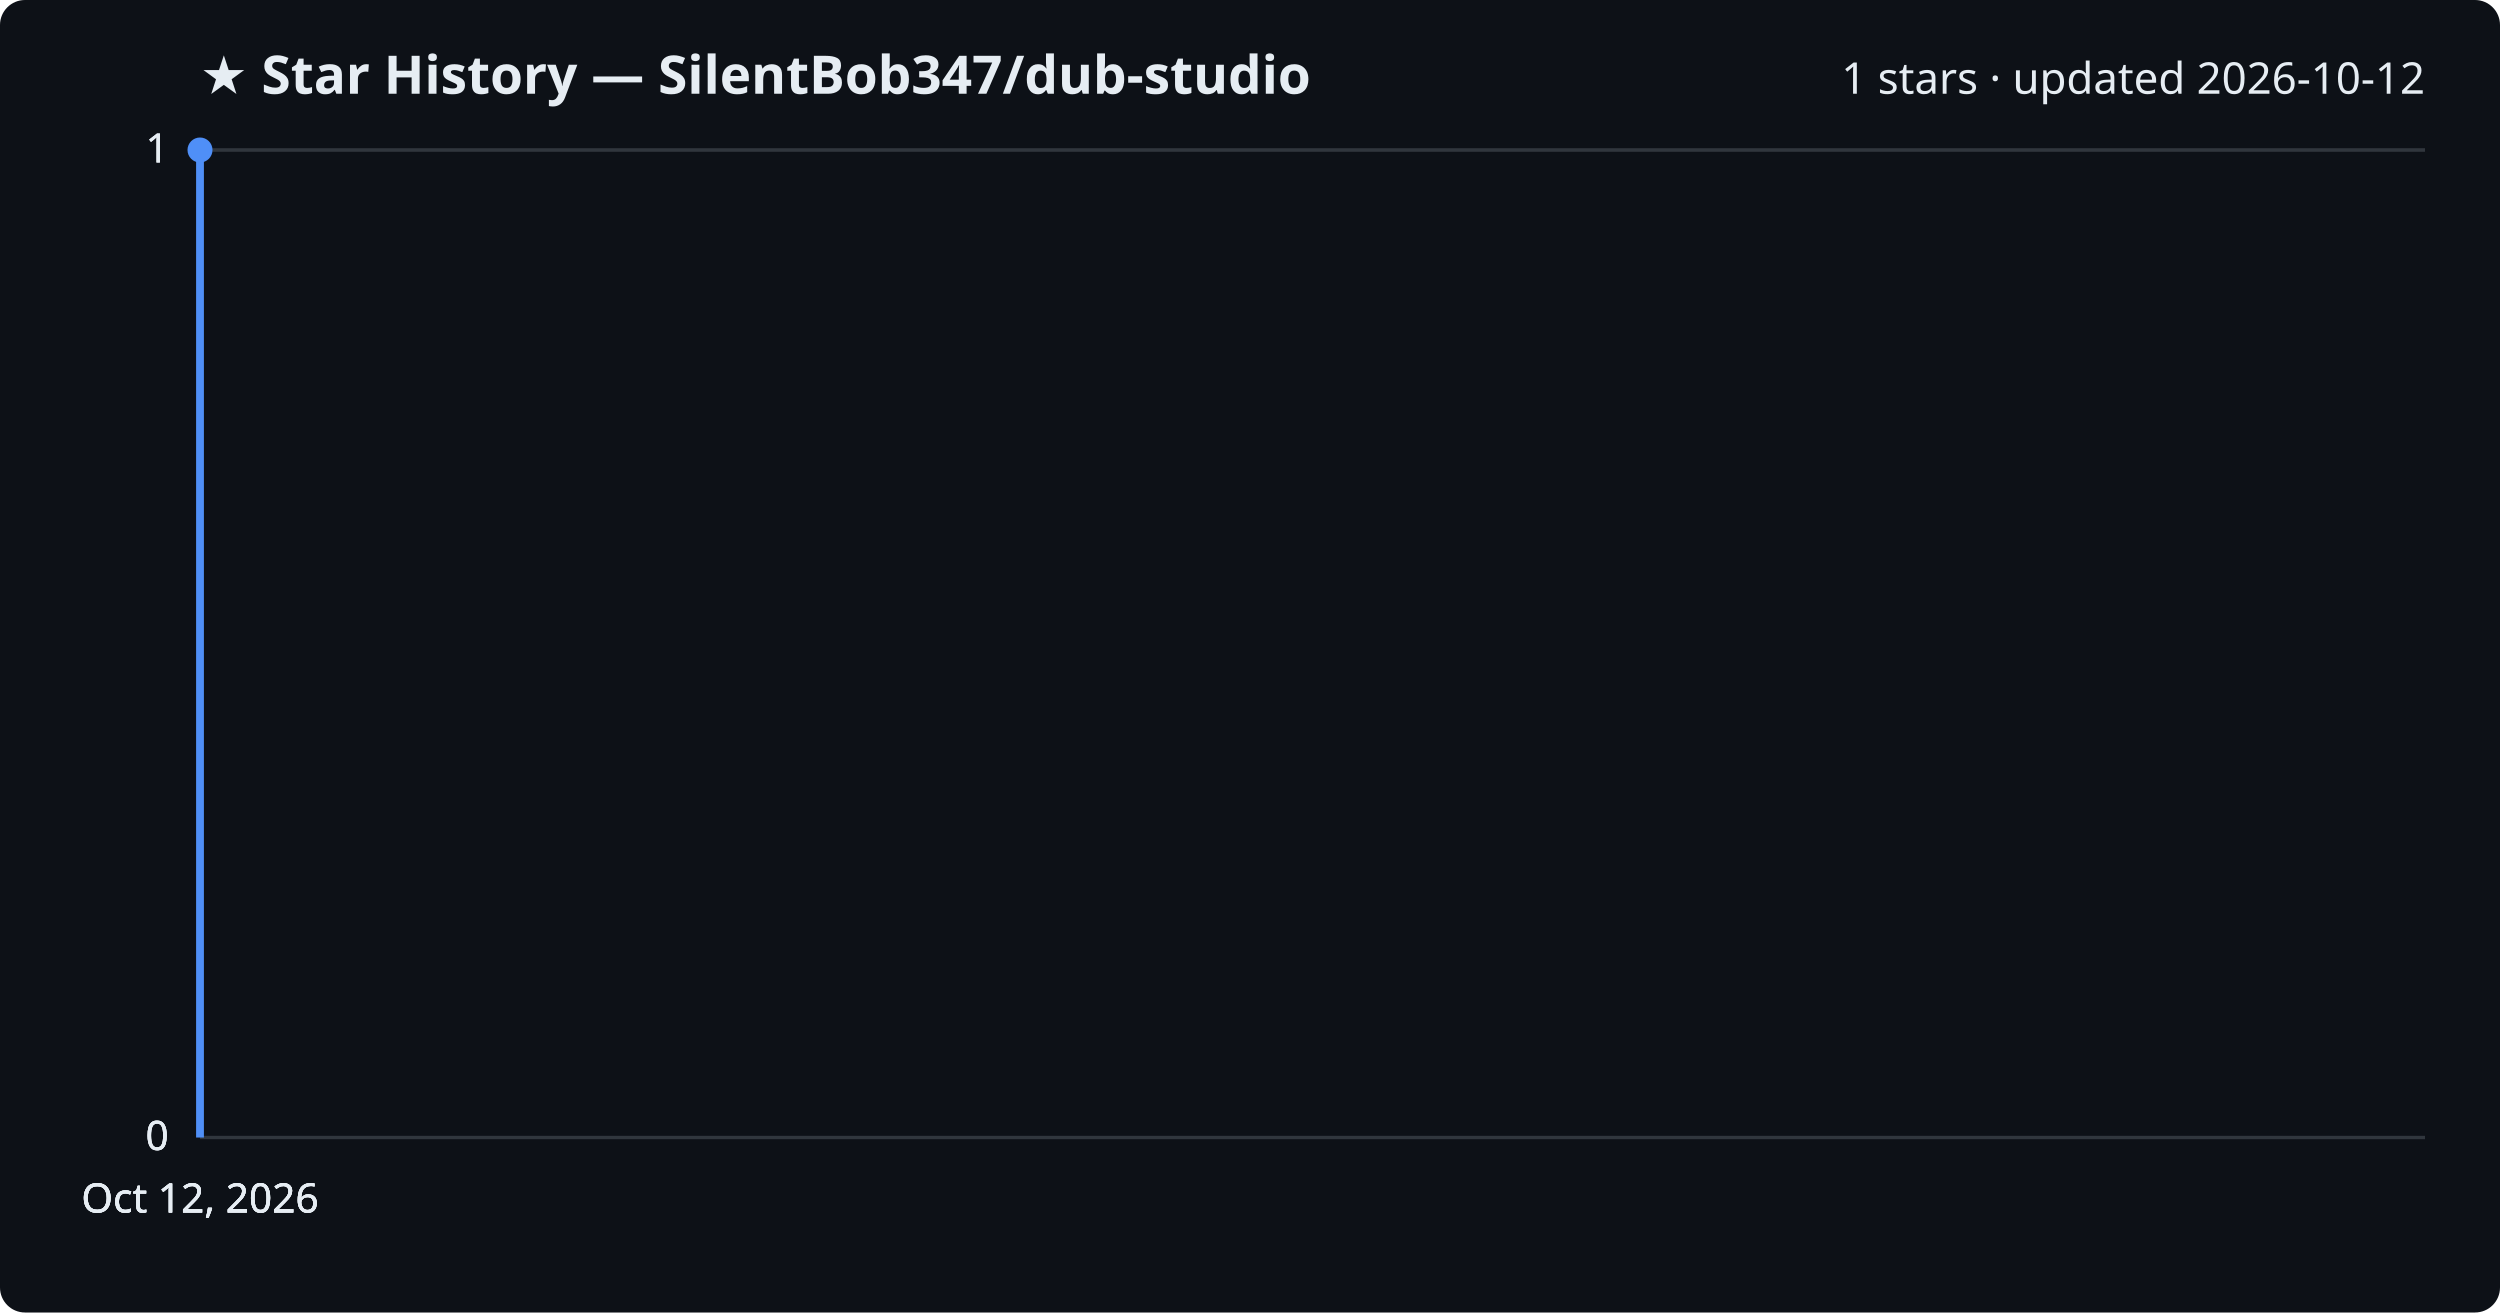
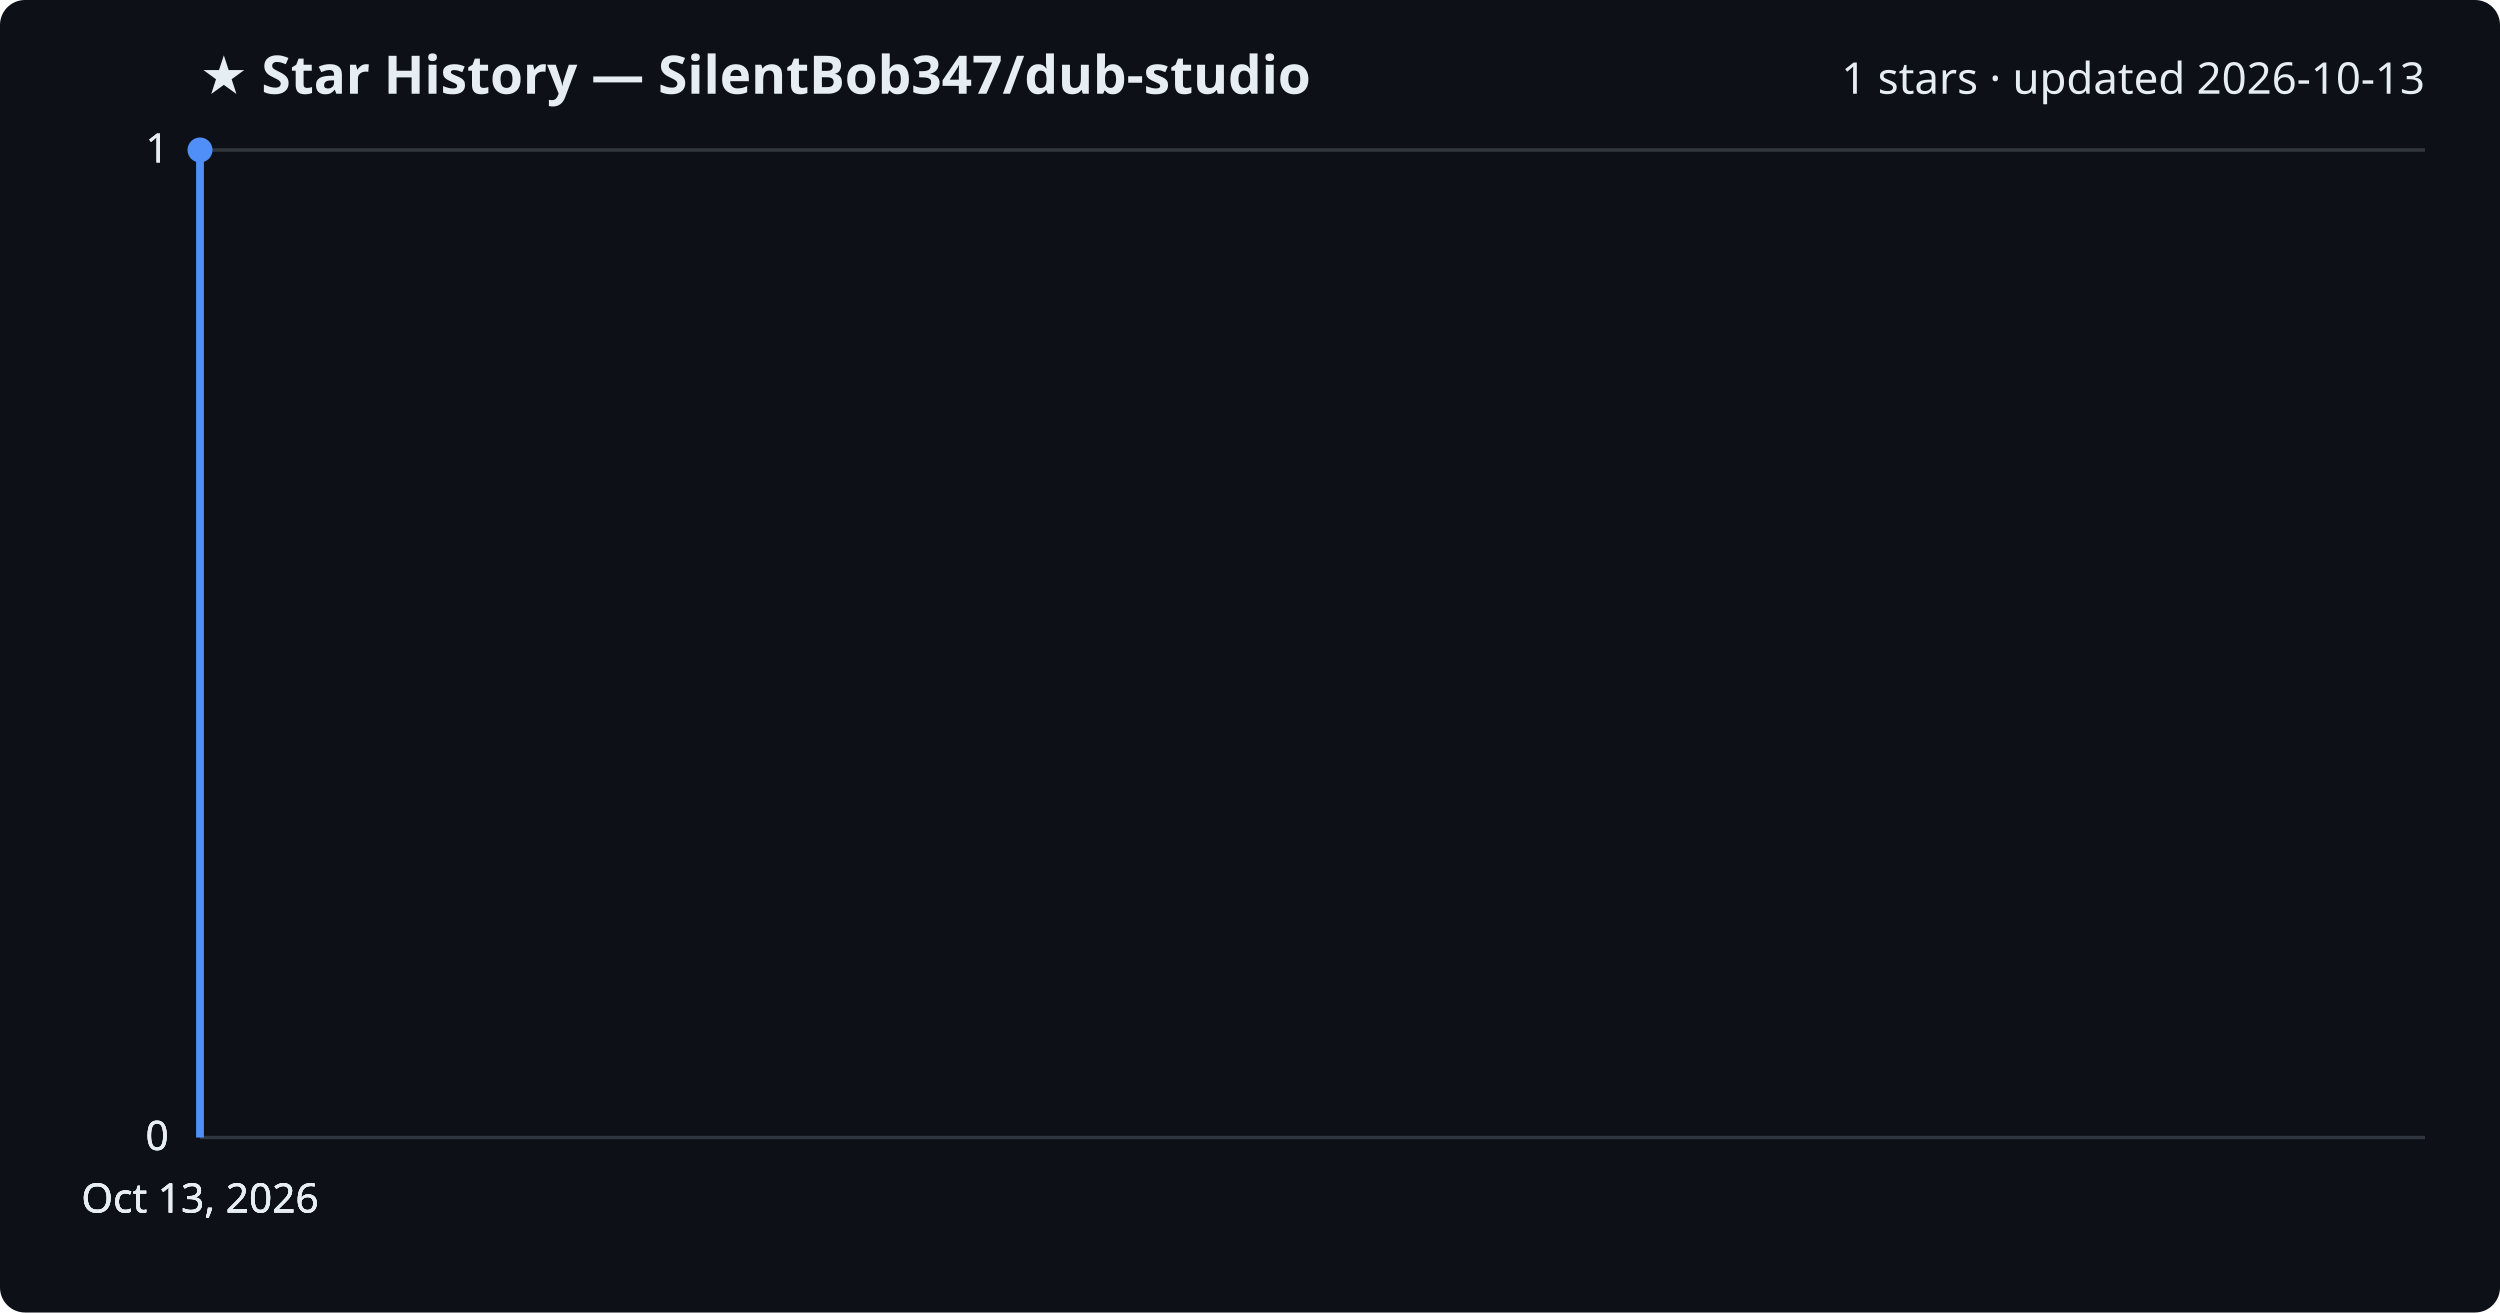
<svg xmlns="http://www.w3.org/2000/svg" viewBox="0 0 800 420" font-family="Segoe UI, sans-serif">
  <rect width="800" height="420" fill="#0d1117" rx="8" />
  <text x="64" y="30" fill="#e6edf3" font-size="17" font-weight="700">★ Star History — SilentBob347/dub-studio</text>
-   <text x="776" y="30" fill="#e6edf3" font-size="14" text-anchor="end">1 stars · updated 2026-10-12</text>
+   <text x="776" y="30" fill="#e6edf3" font-size="14" text-anchor="end">1 stars · updated 2026-10-13</text>
  <line x1="64" y1="364.0" x2="776" y2="364.0" stroke="#30363d" stroke-width="1" />
  <text x="54" y="368.0" fill="#e6edf3" font-size="13" text-anchor="end">0</text>
  <line x1="64" y1="364.0" x2="776" y2="364.0" stroke="#30363d" stroke-width="1" />
  <text x="54" y="368.0" fill="#e6edf3" font-size="13" text-anchor="end">0</text>
  <line x1="64" y1="364.0" x2="776" y2="364.0" stroke="#30363d" stroke-width="1" />
  <text x="54" y="368.0" fill="#e6edf3" font-size="13" text-anchor="end">0</text>
  <line x1="64" y1="48.0" x2="776" y2="48.0" stroke="#30363d" stroke-width="1" />
  <text x="54" y="52.0" fill="#e6edf3" font-size="13" text-anchor="end">1</text>
  <line x1="64" y1="48.0" x2="776" y2="48.0" stroke="#30363d" stroke-width="1" />
  <text x="54" y="52.0" fill="#e6edf3" font-size="13" text-anchor="end">1</text>
  <path d="M64.0,364.0 L64.0,48.0 L64.0,48.0" fill="none" stroke="#4f8ff7" stroke-width="2.5" stroke-linejoin="round" />
  <circle cx="64.0" cy="48.0" r="4" fill="#4f8ff7" />
-   <text x="64.0" y="388" fill="#e6edf3" font-size="13" text-anchor="middle">Oct 12, 2026</text>
-   <text x="64.0" y="388" fill="#e6edf3" font-size="13" text-anchor="middle">Oct 12, 2026</text>
-   <text x="64.0" y="388" fill="#e6edf3" font-size="13" text-anchor="middle">Oct 12, 2026</text>
-   <text x="64.0" y="388" fill="#e6edf3" font-size="13" text-anchor="middle">Oct 12, 2026</text>
+   <text x="64.0" y="388" fill="#e6edf3" font-size="13" text-anchor="middle">Oct 13, 2026</text>
+   <text x="64.0" y="388" fill="#e6edf3" font-size="13" text-anchor="middle">Oct 13, 2026</text>
+   <text x="64.0" y="388" fill="#e6edf3" font-size="13" text-anchor="middle">Oct 13, 2026</text>
+   <text x="64.0" y="388" fill="#e6edf3" font-size="13" text-anchor="middle">Oct 13, 2026</text>
</svg>
